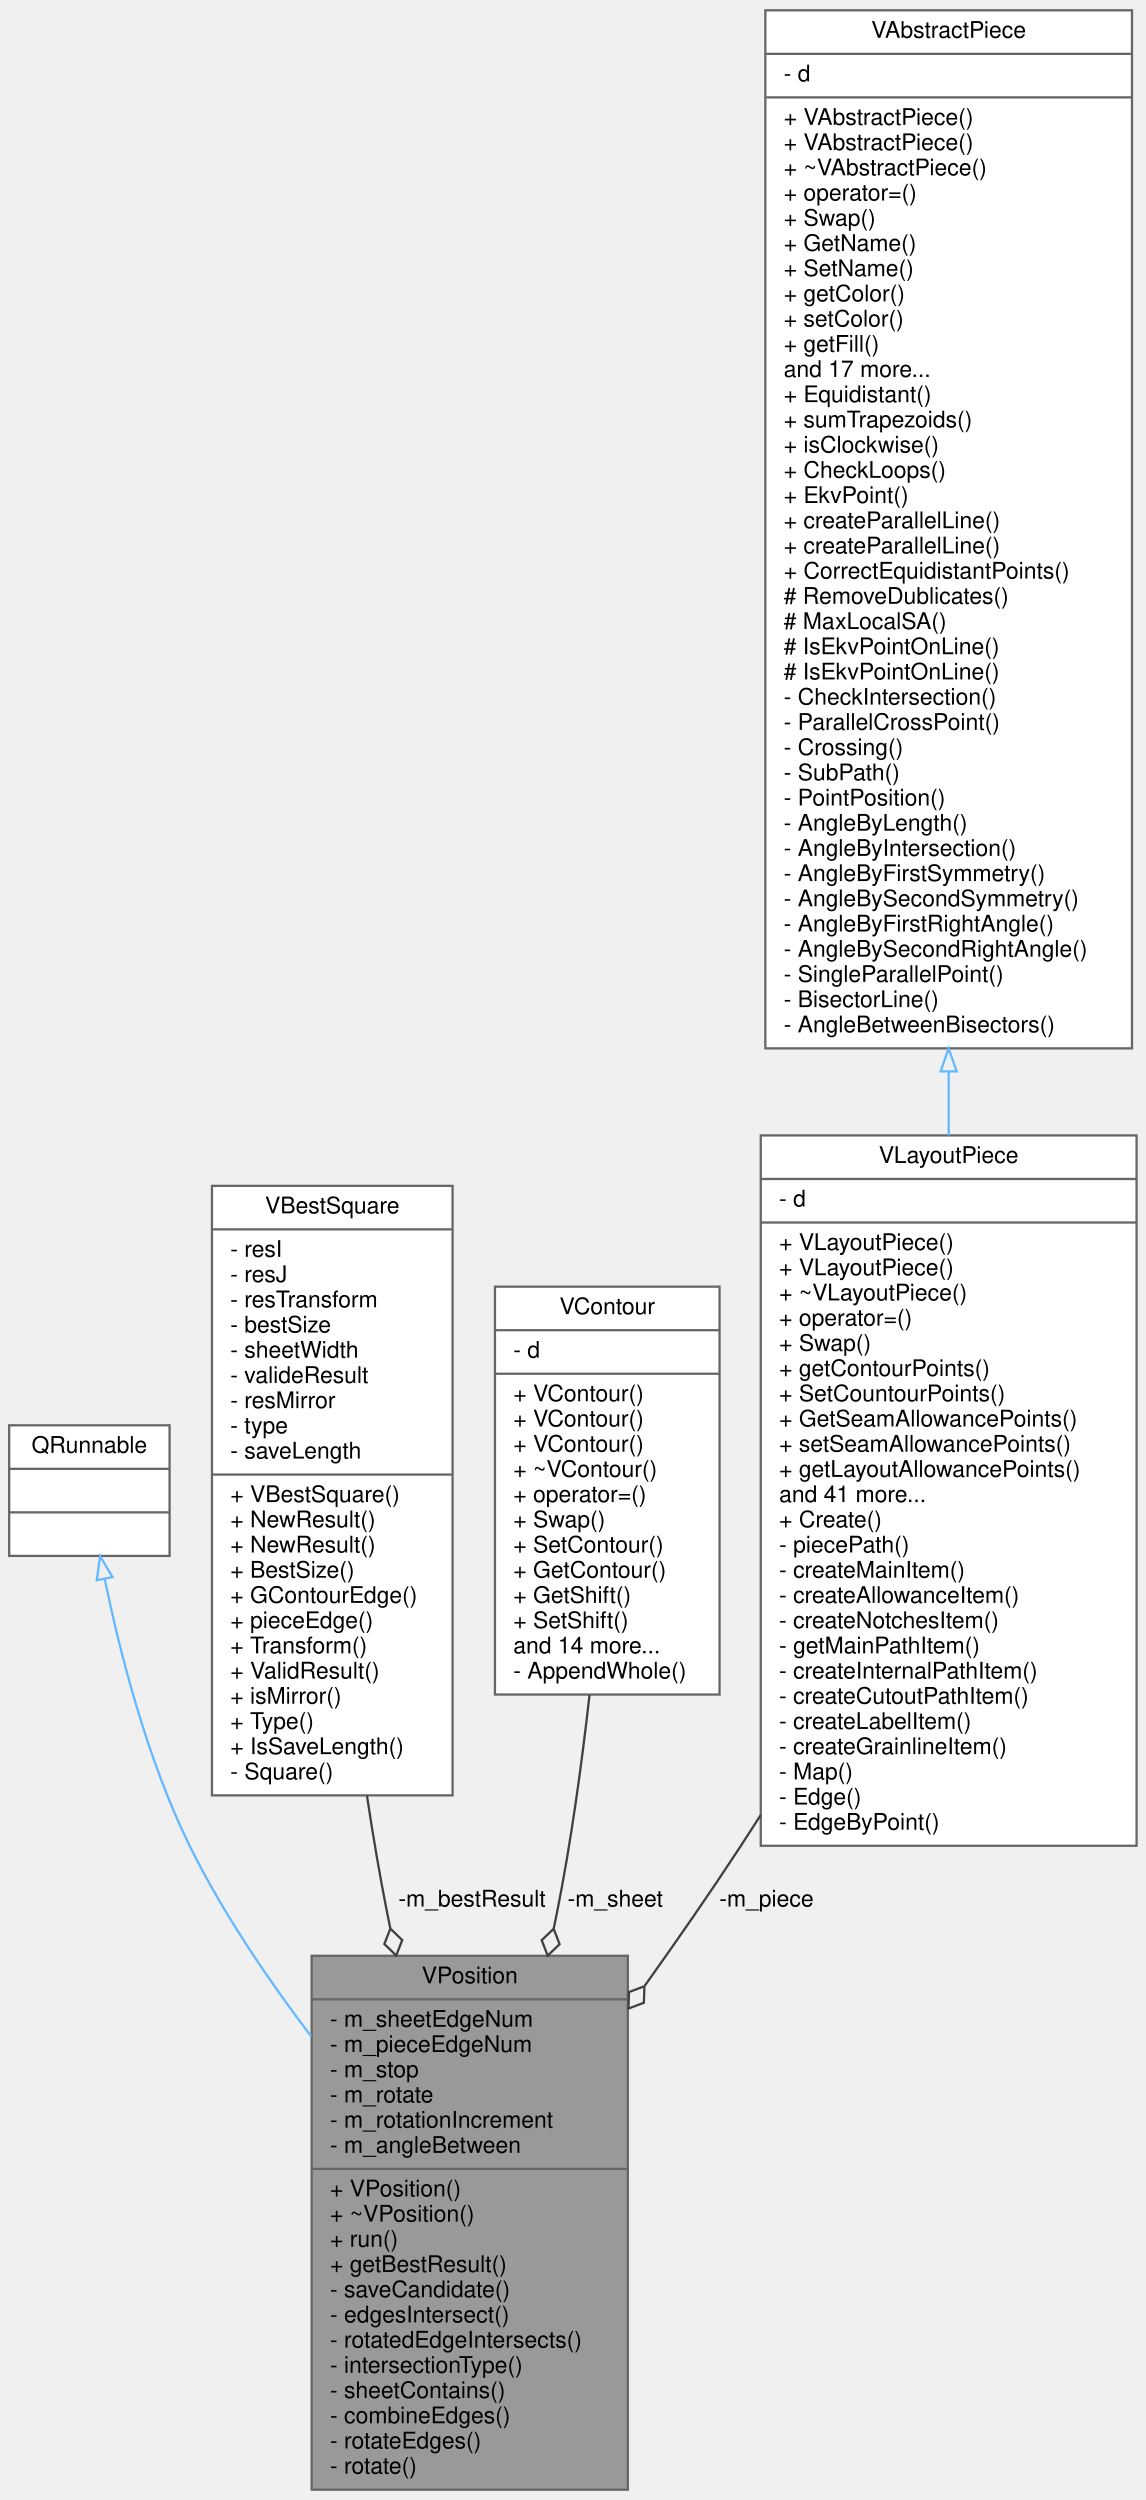
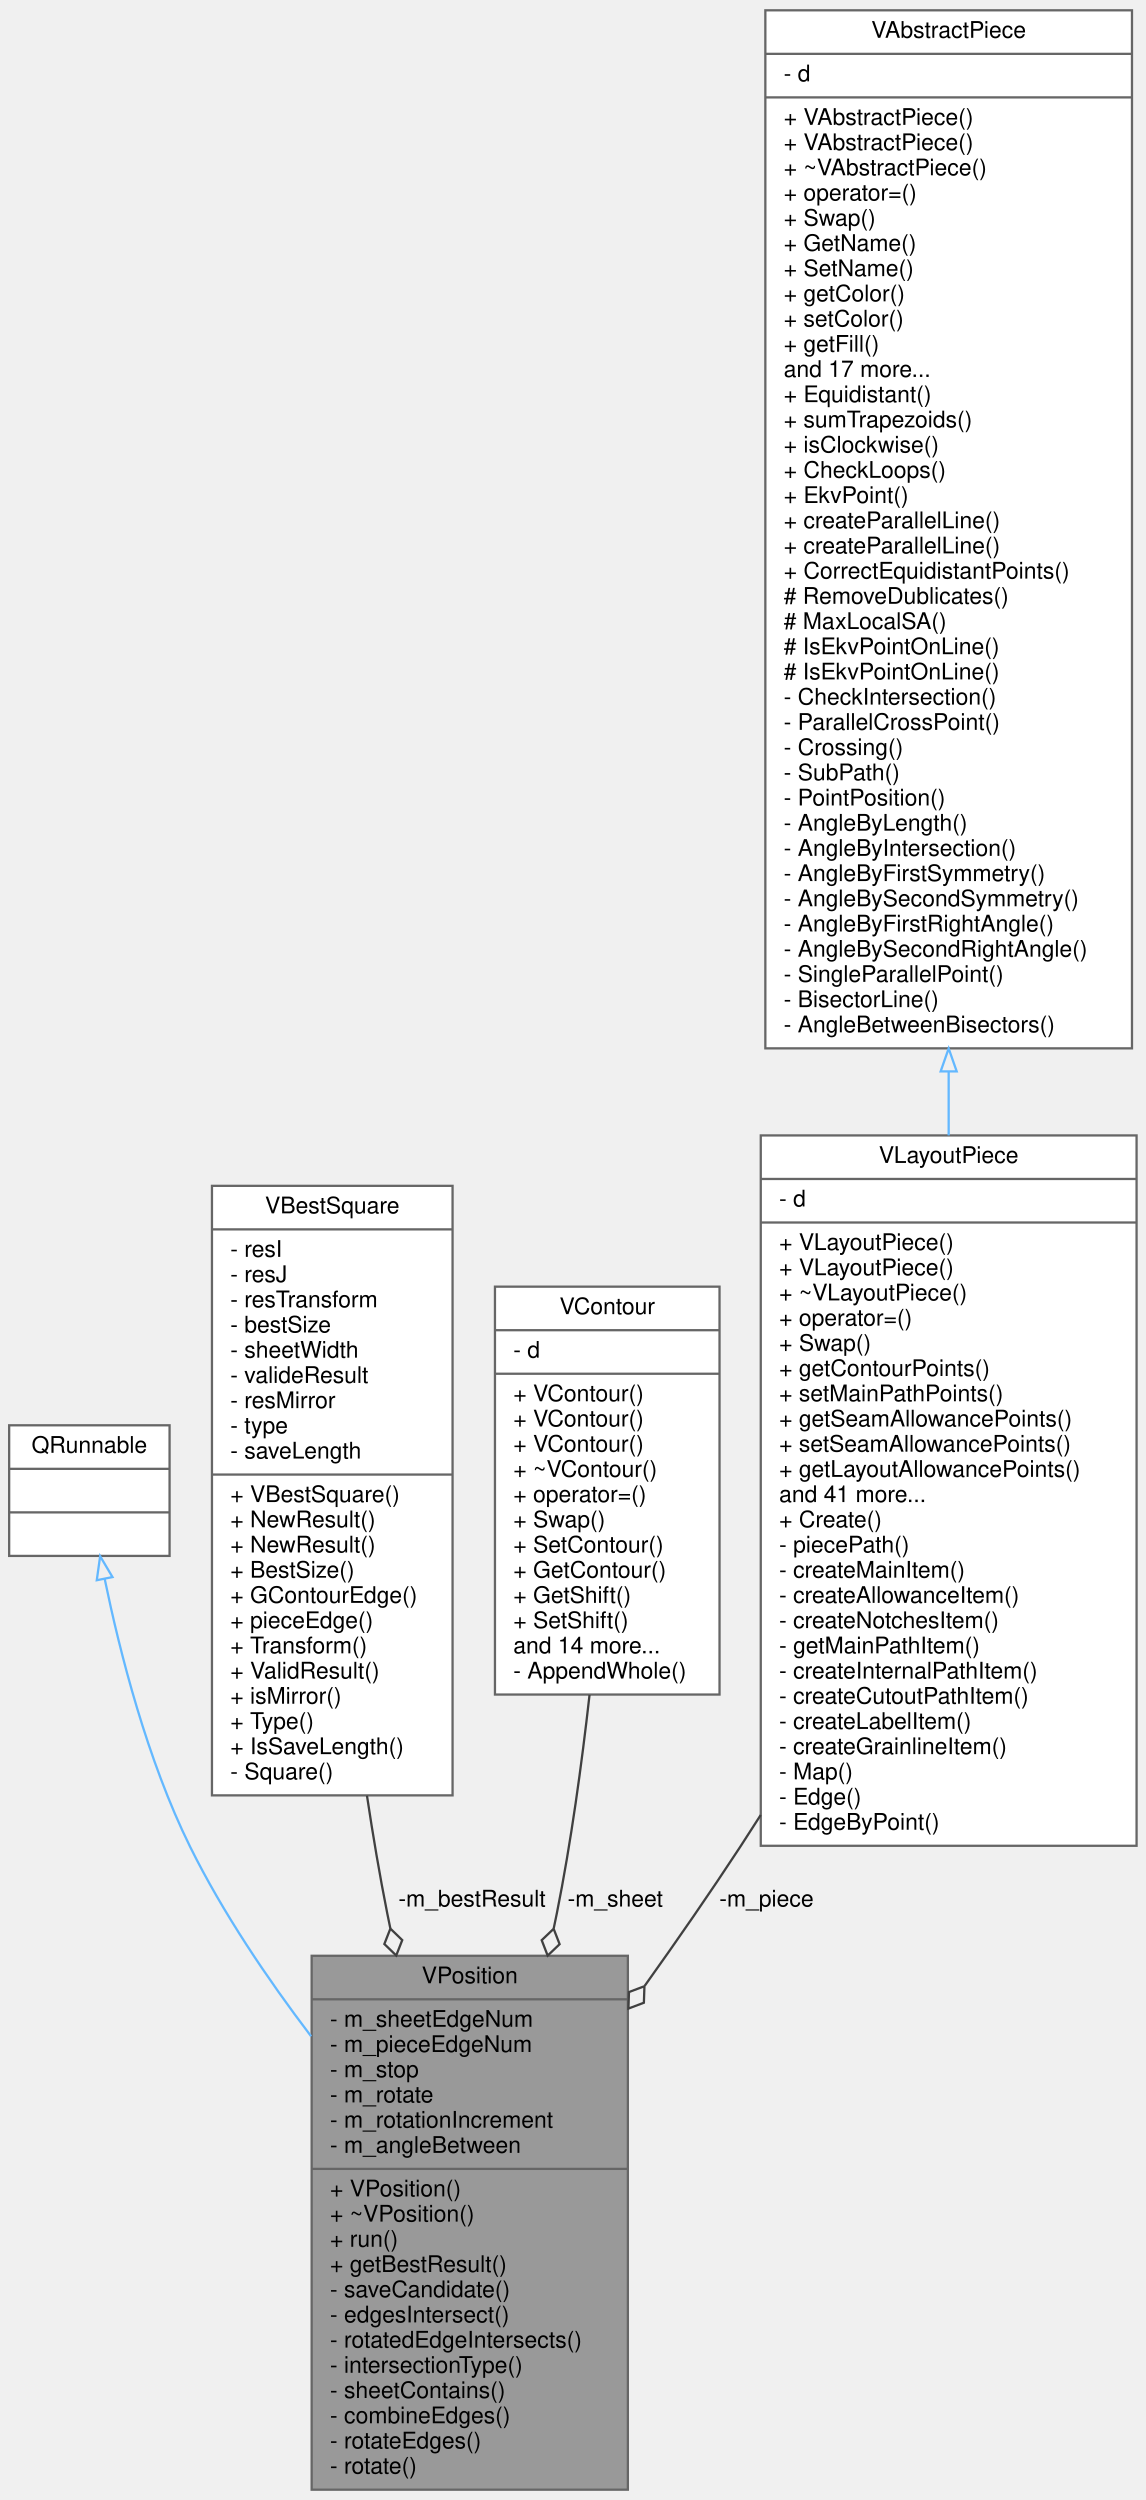
<svg xmlns="http://www.w3.org/2000/svg" xmlns:xlink="http://www.w3.org/1999/xlink" width="500pt" height="1091pt" viewBox="0.00 0.00 500.00 1091.00">
  <g id="graph0" class="graph" transform="scale(1 1) rotate(0) translate(4 1087)">
    <g id="node1" class="node">
      <g id="a_node1">
        <a xlink:title=" ">
          <polygon fill="#999999" stroke="#666666" points="132,-0.5 132,-233.5 270,-233.5 270,-0.5 132,-0.5" />
          <text text-anchor="middle" x="201" y="-221.5" font-family="Helvetica,sans-Serif" font-size="10.00">VPosition</text>
          <polyline fill="none" stroke="#666666" points="132,-214.5 270,-214.5 " />
          <text text-anchor="start" x="140" y="-202.5" font-family="Helvetica,sans-Serif" font-size="10.00">- m_sheetEdgeNum</text>
          <text text-anchor="start" x="140" y="-191.5" font-family="Helvetica,sans-Serif" font-size="10.00">- m_pieceEdgeNum</text>
          <text text-anchor="start" x="140" y="-180.5" font-family="Helvetica,sans-Serif" font-size="10.00">- m_stop</text>
          <text text-anchor="start" x="140" y="-169.5" font-family="Helvetica,sans-Serif" font-size="10.00">- m_rotate</text>
          <text text-anchor="start" x="140" y="-158.5" font-family="Helvetica,sans-Serif" font-size="10.00">- m_rotationIncrement</text>
          <text text-anchor="start" x="140" y="-147.5" font-family="Helvetica,sans-Serif" font-size="10.00">- m_angleBetween</text>
          <polyline fill="none" stroke="#666666" points="132,-140.5 270,-140.5 " />
          <text text-anchor="start" x="140" y="-128.5" font-family="Helvetica,sans-Serif" font-size="10.00">+ VPosition()</text>
          <text text-anchor="start" x="140" y="-117.5" font-family="Helvetica,sans-Serif" font-size="10.00">+ ~VPosition()</text>
          <text text-anchor="start" x="140" y="-106.5" font-family="Helvetica,sans-Serif" font-size="10.00">+ run()</text>
          <text text-anchor="start" x="140" y="-95.5" font-family="Helvetica,sans-Serif" font-size="10.00">+ getBestResult()</text>
          <text text-anchor="start" x="140" y="-84.5" font-family="Helvetica,sans-Serif" font-size="10.00">- saveCandidate()</text>
          <text text-anchor="start" x="140" y="-73.5" font-family="Helvetica,sans-Serif" font-size="10.00">- edgesIntersect()</text>
          <text text-anchor="start" x="140" y="-62.5" font-family="Helvetica,sans-Serif" font-size="10.00">- rotatedEdgeIntersects()</text>
          <text text-anchor="start" x="140" y="-51.5" font-family="Helvetica,sans-Serif" font-size="10.00">- intersectionType()</text>
          <text text-anchor="start" x="140" y="-40.5" font-family="Helvetica,sans-Serif" font-size="10.00">- sheetContains()</text>
          <text text-anchor="start" x="140" y="-29.5" font-family="Helvetica,sans-Serif" font-size="10.00">- combineEdges()</text>
          <text text-anchor="start" x="140" y="-18.5" font-family="Helvetica,sans-Serif" font-size="10.00">- rotateEdges()</text>
          <text text-anchor="start" x="140" y="-7.5" font-family="Helvetica,sans-Serif" font-size="10.00">- rotate()</text>
        </a>
      </g>
    </g>
    <g id="node2" class="node">
      <g id="a_node2">
        <a xlink:title=" ">
          <polygon fill="white" stroke="#666666" points="0,-408 0,-465 70,-465 70,-408 0,-408" />
          <text text-anchor="middle" x="35" y="-453" font-family="Helvetica,sans-Serif" font-size="10.00">QRunnable</text>
          <polyline fill="none" stroke="#666666" points="0,-446 70,-446 " />
          <text text-anchor="middle" x="35" y="-434" font-family="Helvetica,sans-Serif" font-size="10.00"> </text>
          <polyline fill="none" stroke="#666666" points="0,-427 70,-427 " />
          <text text-anchor="middle" x="35" y="-415" font-family="Helvetica,sans-Serif" font-size="10.00"> </text>
        </a>
      </g>
    </g>
    <g id="edge1" class="edge">
      <path fill="none" stroke="#63b8ff" d="M41.68,-397.98C48.33,-365.8 60.29,-318.77 79,-281 93.2,-252.34 112.61,-223.57 131.77,-198.35" />
      <polygon fill="none" stroke="#63b8ff" points="38.23,-397.39 39.7,-407.88 45.09,-398.76 38.23,-397.39" />
    </g>
    <g id="node3" class="node">
      <g id="a_node3">
        <a xlink:href="../../d3/dd7/classVBestSquare.html" target="_top" xlink:title=" ">
          <polygon fill="white" stroke="#666666" points="88.5,-303.5 88.5,-569.5 193.5,-569.5 193.5,-303.5 88.5,-303.5" />
          <text text-anchor="middle" x="141" y="-557.5" font-family="Helvetica,sans-Serif" font-size="10.00">VBestSquare</text>
          <polyline fill="none" stroke="#666666" points="88.5,-550.5 193.5,-550.5 " />
          <text text-anchor="start" x="96.5" y="-538.5" font-family="Helvetica,sans-Serif" font-size="10.00">- resI</text>
          <text text-anchor="start" x="96.5" y="-527.5" font-family="Helvetica,sans-Serif" font-size="10.00">- resJ</text>
          <text text-anchor="start" x="96.5" y="-516.5" font-family="Helvetica,sans-Serif" font-size="10.00">- resTransform</text>
          <text text-anchor="start" x="96.5" y="-505.5" font-family="Helvetica,sans-Serif" font-size="10.00">- bestSize</text>
          <text text-anchor="start" x="96.5" y="-494.5" font-family="Helvetica,sans-Serif" font-size="10.00">- sheetWidth</text>
          <text text-anchor="start" x="96.5" y="-483.5" font-family="Helvetica,sans-Serif" font-size="10.00">- valideResult</text>
          <text text-anchor="start" x="96.5" y="-472.5" font-family="Helvetica,sans-Serif" font-size="10.00">- resMirror</text>
          <text text-anchor="start" x="96.5" y="-461.5" font-family="Helvetica,sans-Serif" font-size="10.00">- type</text>
          <text text-anchor="start" x="96.5" y="-450.5" font-family="Helvetica,sans-Serif" font-size="10.00">- saveLength</text>
          <polyline fill="none" stroke="#666666" points="88.5,-443.5 193.5,-443.5 " />
          <text text-anchor="start" x="96.5" y="-431.5" font-family="Helvetica,sans-Serif" font-size="10.00">+ VBestSquare()</text>
          <text text-anchor="start" x="96.5" y="-420.5" font-family="Helvetica,sans-Serif" font-size="10.00">+ NewResult()</text>
          <text text-anchor="start" x="96.5" y="-409.5" font-family="Helvetica,sans-Serif" font-size="10.00">+ NewResult()</text>
          <text text-anchor="start" x="96.5" y="-398.5" font-family="Helvetica,sans-Serif" font-size="10.00">+ BestSize()</text>
          <text text-anchor="start" x="96.5" y="-387.5" font-family="Helvetica,sans-Serif" font-size="10.00">+ GContourEdge()</text>
          <text text-anchor="start" x="96.5" y="-376.5" font-family="Helvetica,sans-Serif" font-size="10.00">+ pieceEdge()</text>
          <text text-anchor="start" x="96.5" y="-365.5" font-family="Helvetica,sans-Serif" font-size="10.00">+ Transform()</text>
          <text text-anchor="start" x="96.5" y="-354.5" font-family="Helvetica,sans-Serif" font-size="10.00">+ ValidResult()</text>
          <text text-anchor="start" x="96.5" y="-343.5" font-family="Helvetica,sans-Serif" font-size="10.00">+ isMirror()</text>
          <text text-anchor="start" x="96.5" y="-332.5" font-family="Helvetica,sans-Serif" font-size="10.00">+ Type()</text>
          <text text-anchor="start" x="96.5" y="-321.5" font-family="Helvetica,sans-Serif" font-size="10.00">+ IsSaveLength()</text>
          <text text-anchor="start" x="96.5" y="-310.5" font-family="Helvetica,sans-Serif" font-size="10.00">- Square()</text>
        </a>
      </g>
    </g>
    <g id="edge2" class="edge">
      <path fill="none" stroke="#404040" d="M156.15,-303.35C158.76,-286.02 161.71,-268.54 165,-252 165.43,-249.83 165.88,-247.65 166.34,-245.46" />
      <polygon fill="none" stroke="#404040" points="166.36,-245.35 163.73,-238.63 168.91,-233.62 171.54,-240.34 166.36,-245.35" />
      <text text-anchor="middle" x="202" y="-255" font-family="Helvetica,sans-Serif" font-size="10.00"> -m_bestResult</text>
    </g>
    <g id="node4" class="node">
      <g id="a_node4">
        <a xlink:href="../../de/dad/classVContour.html" target="_top" xlink:title=" ">
          <polygon fill="white" stroke="#666666" points="212,-347.5 212,-525.5 310,-525.5 310,-347.5 212,-347.5" />
          <text text-anchor="middle" x="261" y="-513.5" font-family="Helvetica,sans-Serif" font-size="10.00">VContour</text>
          <polyline fill="none" stroke="#666666" points="212,-506.5 310,-506.5 " />
          <text text-anchor="start" x="220" y="-494.5" font-family="Helvetica,sans-Serif" font-size="10.00">- d</text>
          <polyline fill="none" stroke="#666666" points="212,-487.5 310,-487.5 " />
          <text text-anchor="start" x="220" y="-475.5" font-family="Helvetica,sans-Serif" font-size="10.00">+ VContour()</text>
          <text text-anchor="start" x="220" y="-464.5" font-family="Helvetica,sans-Serif" font-size="10.00">+ VContour()</text>
          <text text-anchor="start" x="220" y="-453.5" font-family="Helvetica,sans-Serif" font-size="10.00">+ VContour()</text>
          <text text-anchor="start" x="220" y="-442.5" font-family="Helvetica,sans-Serif" font-size="10.00">+ ~VContour()</text>
          <text text-anchor="start" x="220" y="-431.5" font-family="Helvetica,sans-Serif" font-size="10.00">+ operator=()</text>
          <text text-anchor="start" x="220" y="-420.5" font-family="Helvetica,sans-Serif" font-size="10.00">+ Swap()</text>
          <text text-anchor="start" x="220" y="-409.5" font-family="Helvetica,sans-Serif" font-size="10.00">+ SetContour()</text>
          <text text-anchor="start" x="220" y="-398.5" font-family="Helvetica,sans-Serif" font-size="10.00">+ GetContour()</text>
          <text text-anchor="start" x="220" y="-387.5" font-family="Helvetica,sans-Serif" font-size="10.00">+ GetShift()</text>
          <text text-anchor="start" x="220" y="-376.5" font-family="Helvetica,sans-Serif" font-size="10.00">+ SetShift()</text>
          <text text-anchor="start" x="220" y="-365.5" font-family="Helvetica,sans-Serif" font-size="10.00">and 14 more...</text>
          <text text-anchor="start" x="220" y="-354.5" font-family="Helvetica,sans-Serif" font-size="10.00">- AppendWhole()</text>
        </a>
      </g>
    </g>
    <g id="edge3" class="edge">
      <path fill="none" stroke="#404040" d="M253.27,-347.32C249.85,-316.95 245.18,-282.83 239,-252 238.56,-249.83 238.11,-247.64 237.64,-245.44" />
      <polygon fill="none" stroke="#404040" points="237.61,-245.28 232.4,-240.3 235,-233.57 240.21,-238.56 237.61,-245.28" />
      <text text-anchor="middle" x="264.5" y="-255" font-family="Helvetica,sans-Serif" font-size="10.00"> -m_sheet</text>
    </g>
    <g id="node5" class="node">
      <g id="a_node5">
        <a xlink:href="../../df/de5/classVLayoutPiece.html" target="_top" xlink:title=" ">
          <polygon fill="white" stroke="#666666" points="328,-281.5 328,-591.5 492,-591.5 492,-281.5 328,-281.5" />
          <text text-anchor="middle" x="410" y="-579.5" font-family="Helvetica,sans-Serif" font-size="10.00">VLayoutPiece</text>
          <polyline fill="none" stroke="#666666" points="328,-572.5 492,-572.5 " />
          <text text-anchor="start" x="336" y="-560.5" font-family="Helvetica,sans-Serif" font-size="10.00">- d</text>
          <polyline fill="none" stroke="#666666" points="328,-553.5 492,-553.5 " />
          <text text-anchor="start" x="336" y="-541.5" font-family="Helvetica,sans-Serif" font-size="10.00">+ VLayoutPiece()</text>
          <text text-anchor="start" x="336" y="-530.5" font-family="Helvetica,sans-Serif" font-size="10.00">+ VLayoutPiece()</text>
          <text text-anchor="start" x="336" y="-519.5" font-family="Helvetica,sans-Serif" font-size="10.00">+ ~VLayoutPiece()</text>
          <text text-anchor="start" x="336" y="-508.5" font-family="Helvetica,sans-Serif" font-size="10.00">+ operator=()</text>
          <text text-anchor="start" x="336" y="-497.5" font-family="Helvetica,sans-Serif" font-size="10.00">+ Swap()</text>
          <text text-anchor="start" x="336" y="-486.5" font-family="Helvetica,sans-Serif" font-size="10.00">+ getContourPoints()</text>
-           <text text-anchor="start" x="336" y="-475.5" font-family="Helvetica,sans-Serif" font-size="10.00">+ SetCountourPoints()</text>
-           <text text-anchor="start" x="336" y="-464.5" font-family="Helvetica,sans-Serif" font-size="10.00">+ GetSeamAllowancePoints()</text>
+           <text text-anchor="start" x="336" y="-475.5" font-family="Helvetica,sans-Serif" font-size="10.00">+ setMainPathPoints()</text>
+           <text text-anchor="start" x="336" y="-464.5" font-family="Helvetica,sans-Serif" font-size="10.00">+ getSeamAllowancePoints()</text>
          <text text-anchor="start" x="336" y="-453.5" font-family="Helvetica,sans-Serif" font-size="10.00">+ setSeamAllowancePoints()</text>
          <text text-anchor="start" x="336" y="-442.5" font-family="Helvetica,sans-Serif" font-size="10.00">+ getLayoutAllowancePoints()</text>
          <text text-anchor="start" x="336" y="-431.5" font-family="Helvetica,sans-Serif" font-size="10.00">and 41 more...</text>
          <text text-anchor="start" x="336" y="-420.5" font-family="Helvetica,sans-Serif" font-size="10.00">+ Create()</text>
          <text text-anchor="start" x="336" y="-409.5" font-family="Helvetica,sans-Serif" font-size="10.00">- piecePath()</text>
          <text text-anchor="start" x="336" y="-398.5" font-family="Helvetica,sans-Serif" font-size="10.00">- createMainItem()</text>
          <text text-anchor="start" x="336" y="-387.5" font-family="Helvetica,sans-Serif" font-size="10.00">- createAllowanceItem()</text>
          <text text-anchor="start" x="336" y="-376.5" font-family="Helvetica,sans-Serif" font-size="10.00">- createNotchesItem()</text>
          <text text-anchor="start" x="336" y="-365.5" font-family="Helvetica,sans-Serif" font-size="10.00">- getMainPathItem()</text>
          <text text-anchor="start" x="336" y="-354.5" font-family="Helvetica,sans-Serif" font-size="10.00">- createInternalPathItem()</text>
          <text text-anchor="start" x="336" y="-343.5" font-family="Helvetica,sans-Serif" font-size="10.00">- createCutoutPathItem()</text>
          <text text-anchor="start" x="336" y="-332.5" font-family="Helvetica,sans-Serif" font-size="10.00">- createLabelItem()</text>
          <text text-anchor="start" x="336" y="-321.5" font-family="Helvetica,sans-Serif" font-size="10.00">- createGrainlineItem()</text>
          <text text-anchor="start" x="336" y="-310.5" font-family="Helvetica,sans-Serif" font-size="10.00">- Map()</text>
          <text text-anchor="start" x="336" y="-299.5" font-family="Helvetica,sans-Serif" font-size="10.00">- Edge()</text>
          <text text-anchor="start" x="336" y="-288.5" font-family="Helvetica,sans-Serif" font-size="10.00">- EdgeByPoint()</text>
        </a>
      </g>
    </g>
    <g id="edge4" class="edge">
      <path fill="none" stroke="#404040" d="M327.98,-294.94C324.98,-290.22 321.98,-285.56 319,-281 305.99,-261.12 291.56,-240.3 277.39,-220.44" />
      <polygon fill="none" stroke="#404040" points="277.23,-220.22 270.49,-217.67 270.24,-210.46 276.99,-213.01 277.23,-220.22" />
      <text text-anchor="middle" x="330.5" y="-255" font-family="Helvetica,sans-Serif" font-size="10.00"> -m_piece</text>
    </g>
    <g id="node6" class="node">
      <g id="a_node6">
        <a xlink:href="../../dd/dfe/classVAbstractPiece.html" target="_top" xlink:title=" ">
          <polygon fill="white" stroke="#666666" points="330,-629.5 330,-1082.5 490,-1082.5 490,-629.5 330,-629.5" />
          <text text-anchor="middle" x="410" y="-1070.5" font-family="Helvetica,sans-Serif" font-size="10.00">VAbstractPiece</text>
          <polyline fill="none" stroke="#666666" points="330,-1063.5 490,-1063.5 " />
          <text text-anchor="start" x="338" y="-1051.5" font-family="Helvetica,sans-Serif" font-size="10.00">- d</text>
          <polyline fill="none" stroke="#666666" points="330,-1044.5 490,-1044.5 " />
          <text text-anchor="start" x="338" y="-1032.5" font-family="Helvetica,sans-Serif" font-size="10.00">+ VAbstractPiece()</text>
          <text text-anchor="start" x="338" y="-1021.5" font-family="Helvetica,sans-Serif" font-size="10.00">+ VAbstractPiece()</text>
          <text text-anchor="start" x="338" y="-1010.5" font-family="Helvetica,sans-Serif" font-size="10.00">+ ~VAbstractPiece()</text>
          <text text-anchor="start" x="338" y="-999.5" font-family="Helvetica,sans-Serif" font-size="10.00">+ operator=()</text>
          <text text-anchor="start" x="338" y="-988.5" font-family="Helvetica,sans-Serif" font-size="10.00">+ Swap()</text>
          <text text-anchor="start" x="338" y="-977.5" font-family="Helvetica,sans-Serif" font-size="10.00">+ GetName()</text>
          <text text-anchor="start" x="338" y="-966.5" font-family="Helvetica,sans-Serif" font-size="10.00">+ SetName()</text>
          <text text-anchor="start" x="338" y="-955.5" font-family="Helvetica,sans-Serif" font-size="10.00">+ getColor()</text>
          <text text-anchor="start" x="338" y="-944.5" font-family="Helvetica,sans-Serif" font-size="10.00">+ setColor()</text>
          <text text-anchor="start" x="338" y="-933.5" font-family="Helvetica,sans-Serif" font-size="10.00">+ getFill()</text>
          <text text-anchor="start" x="338" y="-922.5" font-family="Helvetica,sans-Serif" font-size="10.00">and 17 more...</text>
          <text text-anchor="start" x="338" y="-911.5" font-family="Helvetica,sans-Serif" font-size="10.00">+ Equidistant()</text>
          <text text-anchor="start" x="338" y="-900.5" font-family="Helvetica,sans-Serif" font-size="10.00">+ sumTrapezoids()</text>
          <text text-anchor="start" x="338" y="-889.5" font-family="Helvetica,sans-Serif" font-size="10.00">+ isClockwise()</text>
          <text text-anchor="start" x="338" y="-878.5" font-family="Helvetica,sans-Serif" font-size="10.00">+ CheckLoops()</text>
          <text text-anchor="start" x="338" y="-867.5" font-family="Helvetica,sans-Serif" font-size="10.00">+ EkvPoint()</text>
          <text text-anchor="start" x="338" y="-856.5" font-family="Helvetica,sans-Serif" font-size="10.00">+ createParallelLine()</text>
          <text text-anchor="start" x="338" y="-845.5" font-family="Helvetica,sans-Serif" font-size="10.00">+ createParallelLine()</text>
          <text text-anchor="start" x="338" y="-834.5" font-family="Helvetica,sans-Serif" font-size="10.00">+ CorrectEquidistantPoints()</text>
          <text text-anchor="start" x="338" y="-823.5" font-family="Helvetica,sans-Serif" font-size="10.00"># RemoveDublicates()</text>
          <text text-anchor="start" x="338" y="-812.5" font-family="Helvetica,sans-Serif" font-size="10.00"># MaxLocalSA()</text>
          <text text-anchor="start" x="338" y="-801.5" font-family="Helvetica,sans-Serif" font-size="10.00"># IsEkvPointOnLine()</text>
          <text text-anchor="start" x="338" y="-790.5" font-family="Helvetica,sans-Serif" font-size="10.00"># IsEkvPointOnLine()</text>
          <text text-anchor="start" x="338" y="-779.5" font-family="Helvetica,sans-Serif" font-size="10.00">- CheckIntersection()</text>
          <text text-anchor="start" x="338" y="-768.5" font-family="Helvetica,sans-Serif" font-size="10.00">- ParallelCrossPoint()</text>
          <text text-anchor="start" x="338" y="-757.5" font-family="Helvetica,sans-Serif" font-size="10.00">- Crossing()</text>
          <text text-anchor="start" x="338" y="-746.5" font-family="Helvetica,sans-Serif" font-size="10.00">- SubPath()</text>
          <text text-anchor="start" x="338" y="-735.5" font-family="Helvetica,sans-Serif" font-size="10.00">- PointPosition()</text>
          <text text-anchor="start" x="338" y="-724.5" font-family="Helvetica,sans-Serif" font-size="10.00">- AngleByLength()</text>
          <text text-anchor="start" x="338" y="-713.5" font-family="Helvetica,sans-Serif" font-size="10.00">- AngleByIntersection()</text>
          <text text-anchor="start" x="338" y="-702.5" font-family="Helvetica,sans-Serif" font-size="10.00">- AngleByFirstSymmetry()</text>
          <text text-anchor="start" x="338" y="-691.5" font-family="Helvetica,sans-Serif" font-size="10.00">- AngleBySecondSymmetry()</text>
          <text text-anchor="start" x="338" y="-680.5" font-family="Helvetica,sans-Serif" font-size="10.00">- AngleByFirstRightAngle()</text>
          <text text-anchor="start" x="338" y="-669.5" font-family="Helvetica,sans-Serif" font-size="10.00">- AngleBySecondRightAngle()</text>
          <text text-anchor="start" x="338" y="-658.5" font-family="Helvetica,sans-Serif" font-size="10.00">- SingleParallelPoint()</text>
          <text text-anchor="start" x="338" y="-647.5" font-family="Helvetica,sans-Serif" font-size="10.00">- BisectorLine()</text>
          <text text-anchor="start" x="338" y="-636.5" font-family="Helvetica,sans-Serif" font-size="10.00">- AngleBetweenBisectors()</text>
        </a>
      </g>
    </g>
    <g id="edge5" class="edge">
      <path fill="none" stroke="#63b8ff" d="M410,-619.28C410,-609.93 410,-600.65 410,-591.52" />
      <polygon fill="none" stroke="#63b8ff" points="406.5,-619.45 410,-629.45 413.5,-619.45 406.5,-619.45" />
    </g>
  </g>
</svg>
